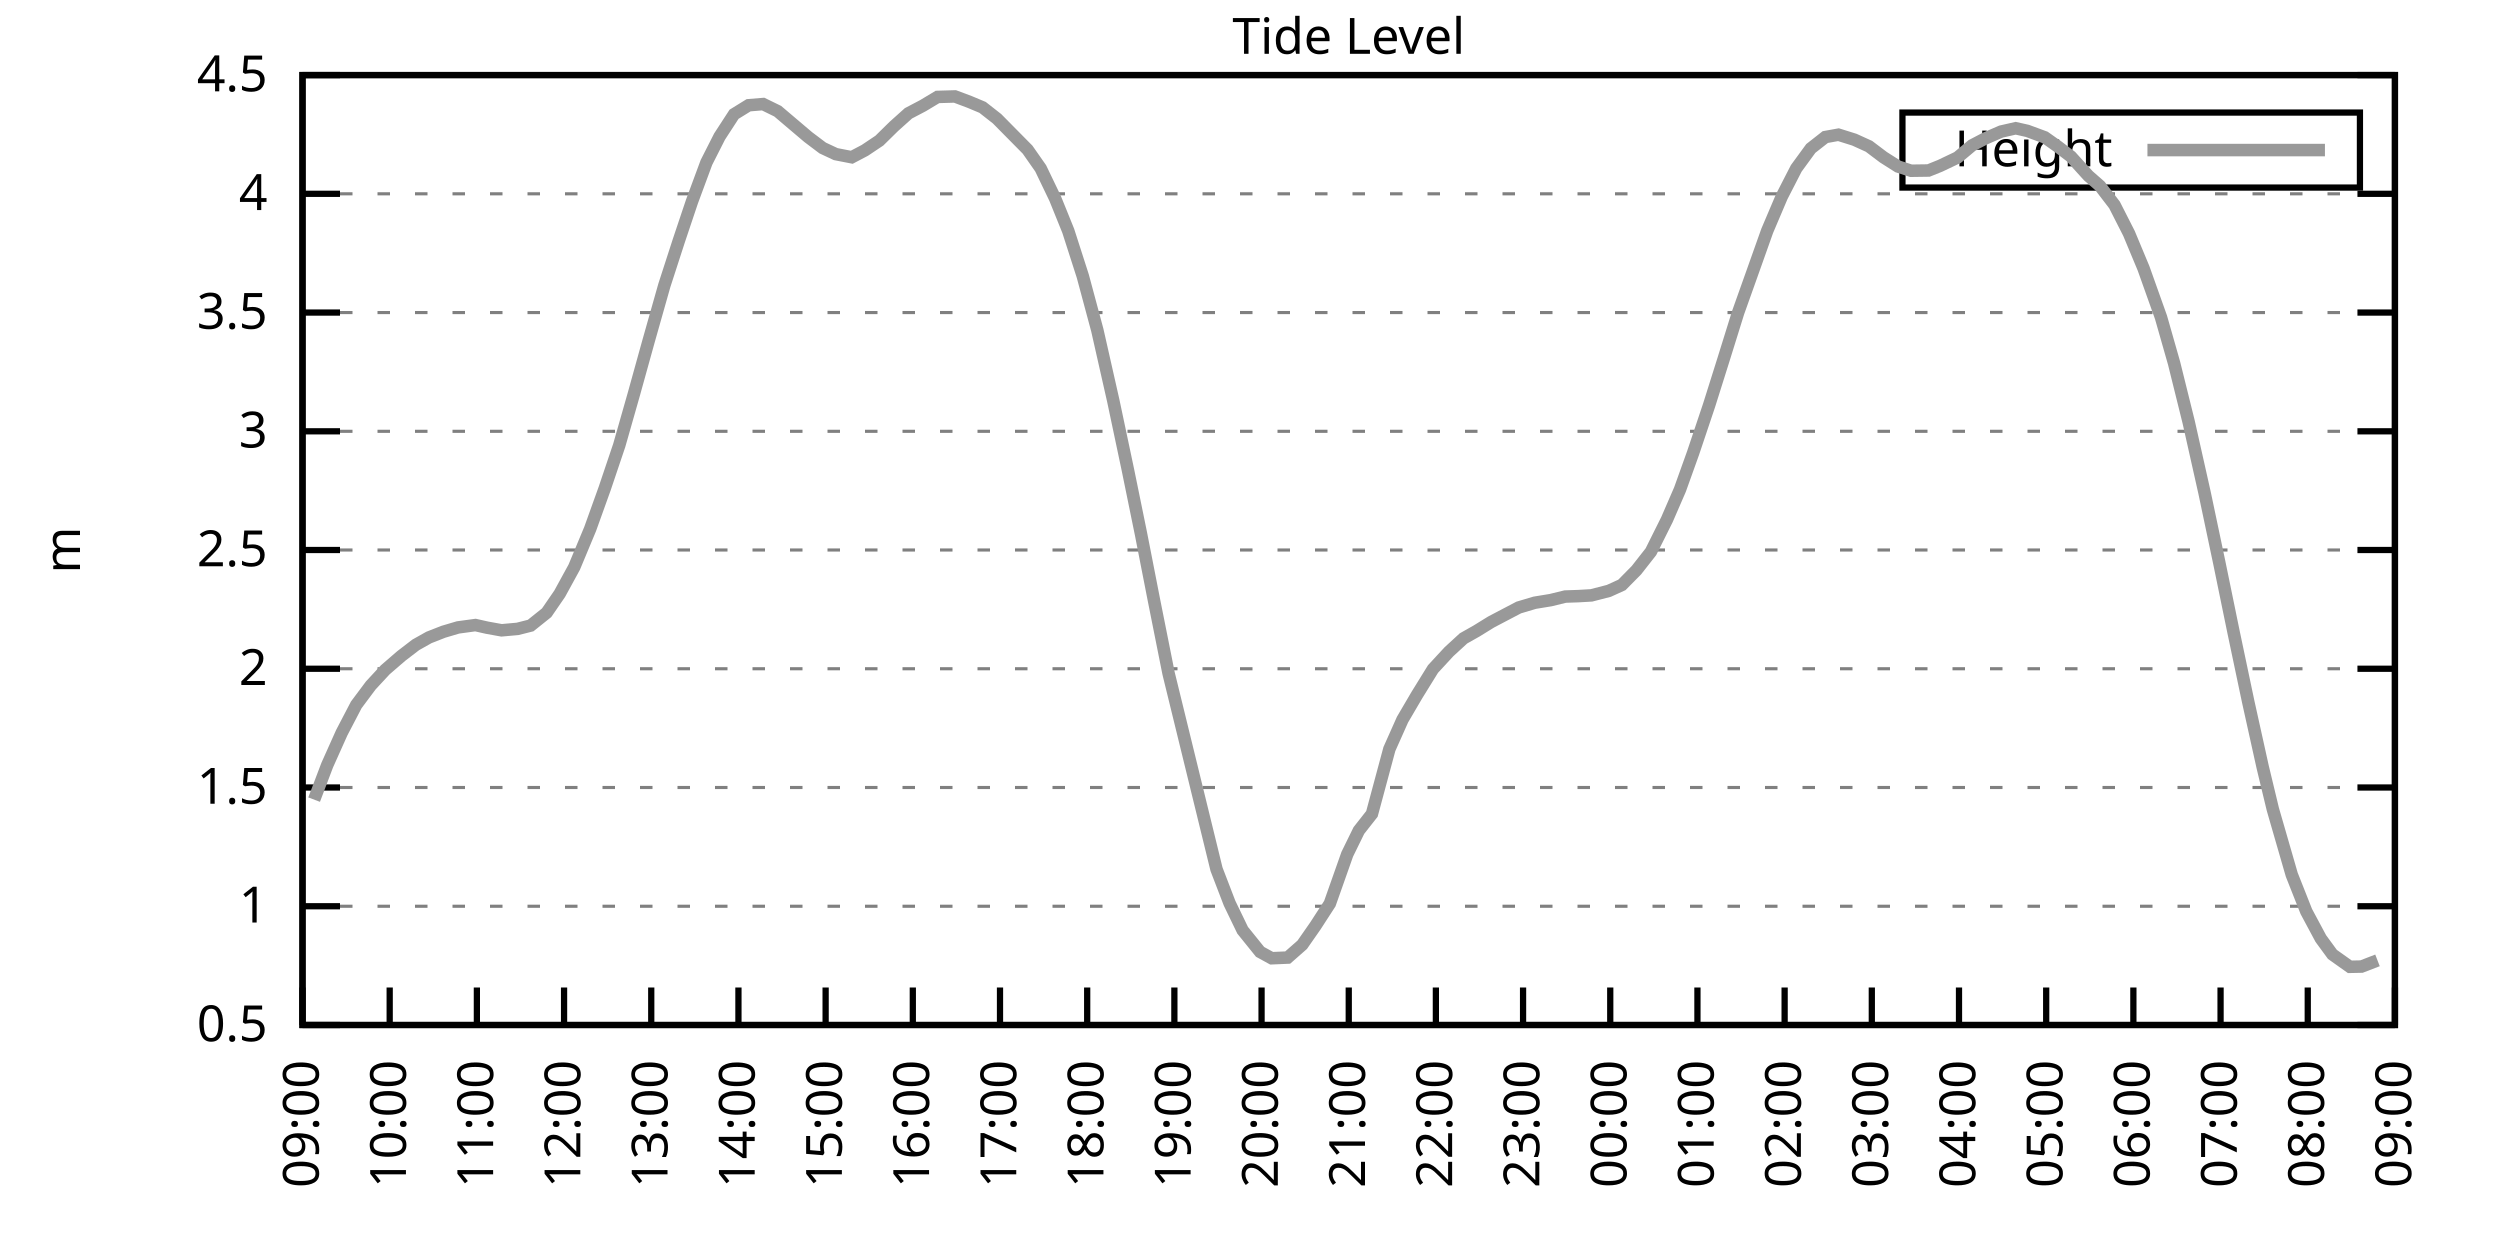
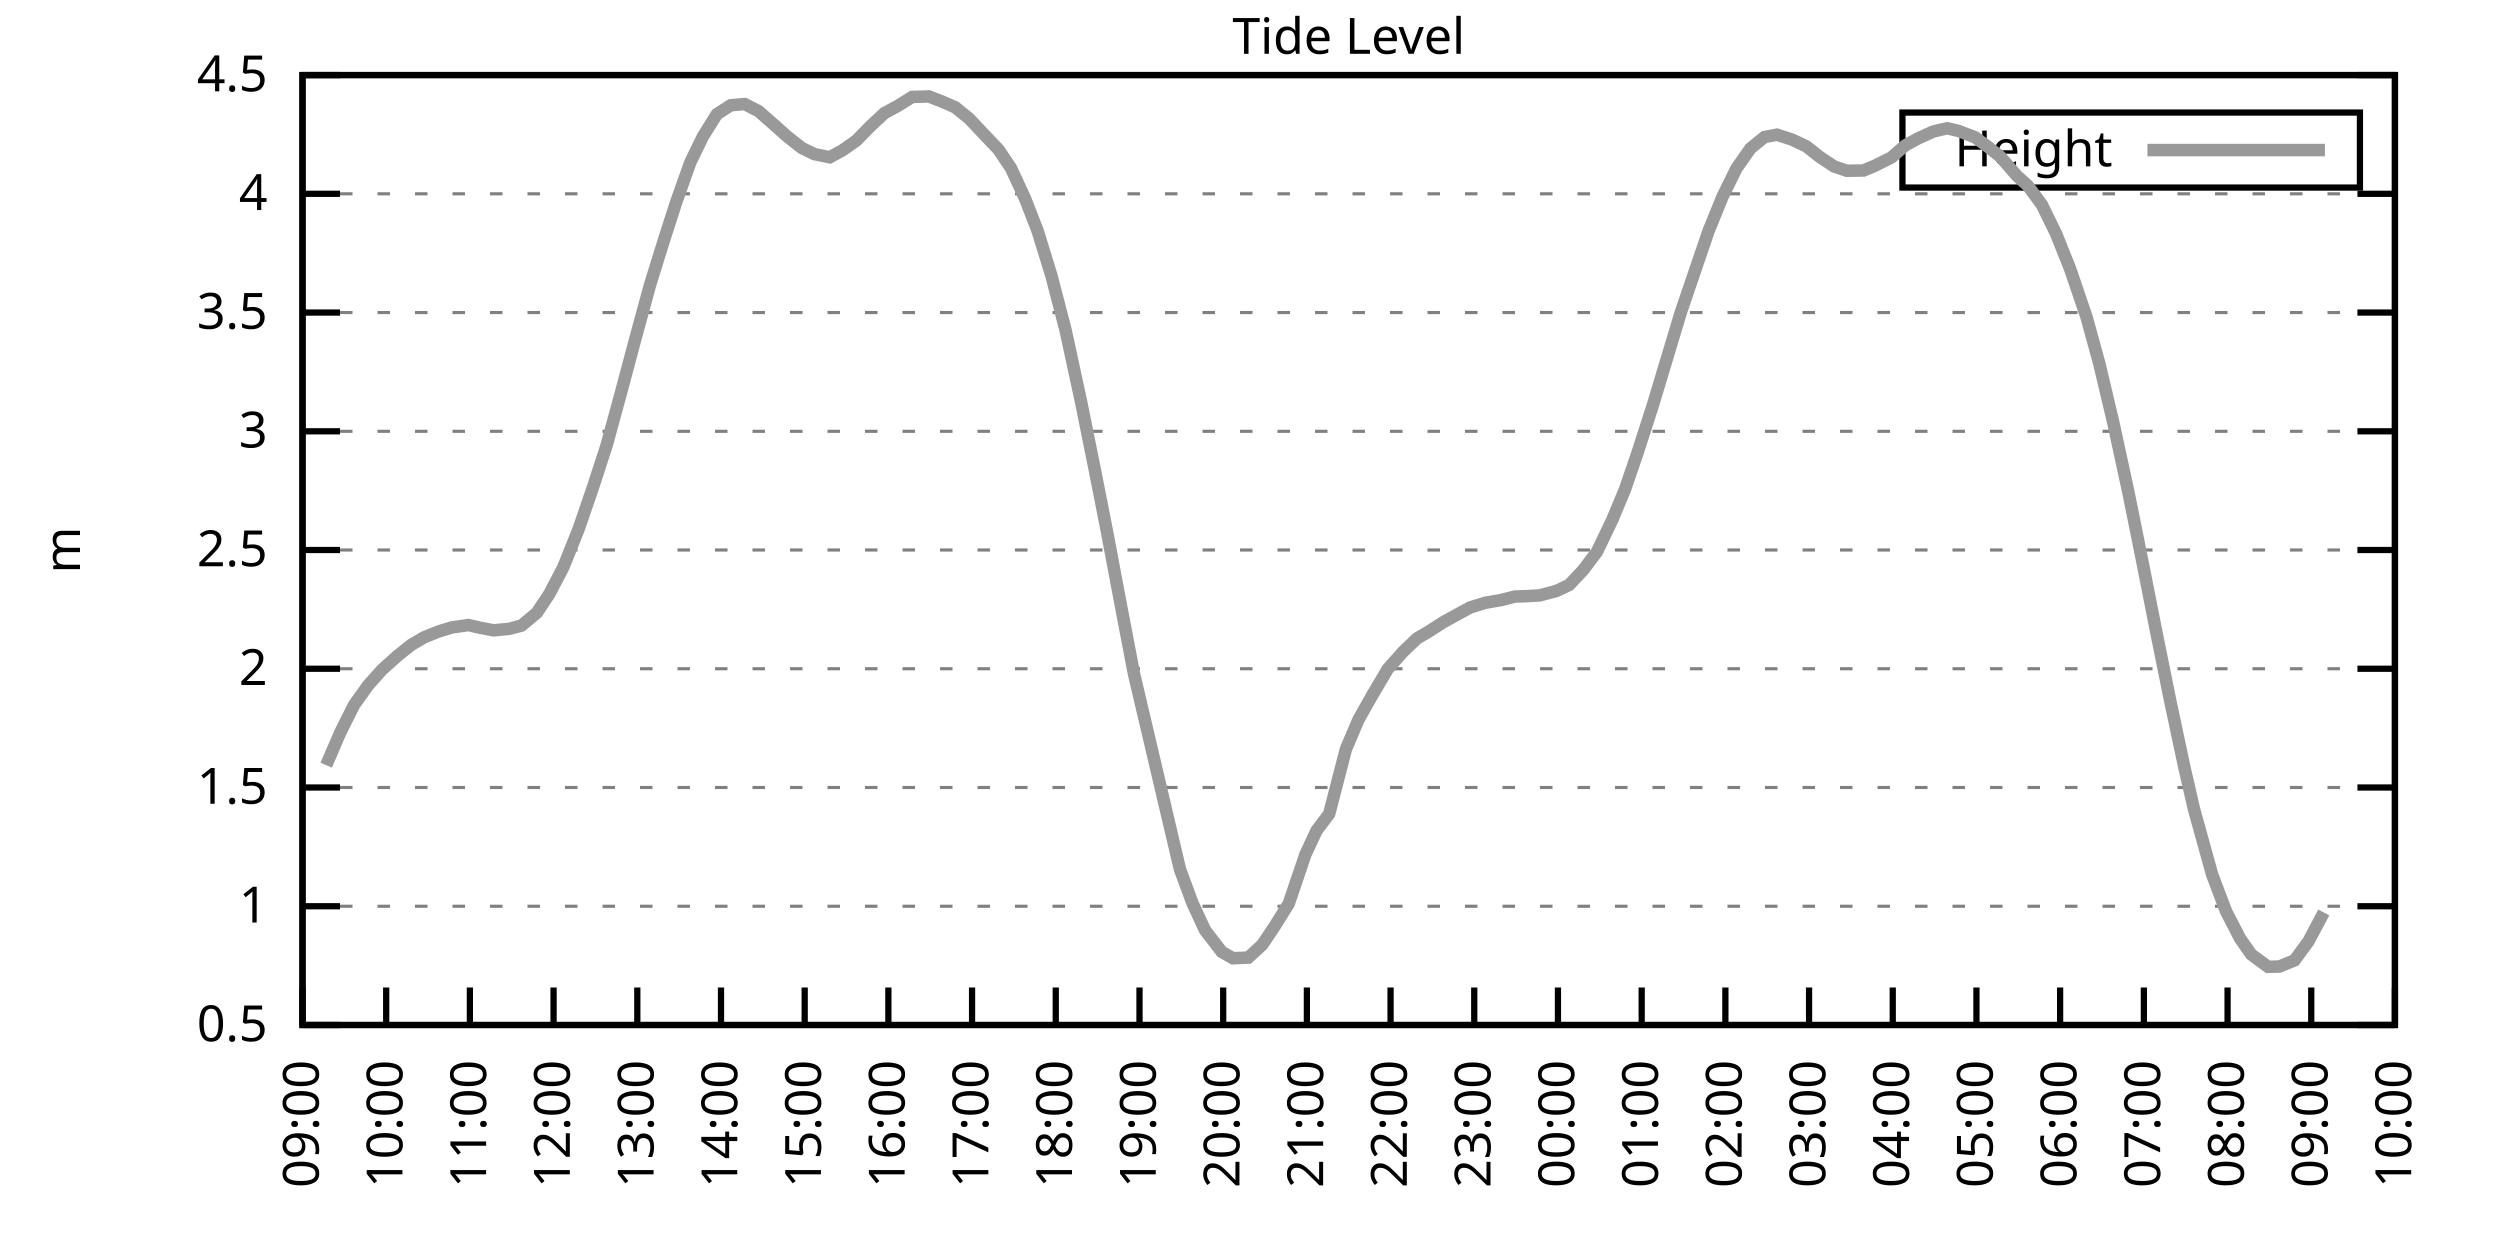
<svg xmlns="http://www.w3.org/2000/svg" xmlns:xlink="http://www.w3.org/1999/xlink" width="400" height="200" viewBox="0 0 400 200">
  <g id="gnuplot_canvas">
    <rect x="0" y="0" width="400" height="200" fill="none" />
    <defs>
      <circle id="gpDot" r="0.5" stroke-width="0.5" stroke="currentColor" />
      <path id="gpPt0" stroke-width="0.333" stroke="currentColor" d="M-1,0 h2 M0,-1 v2" />
      <path id="gpPt1" stroke-width="0.333" stroke="currentColor" d="M-1,-1 L1,1 M1,-1 L-1,1" />
      <path id="gpPt2" stroke-width="0.333" stroke="currentColor" d="M-1,0 L1,0 M0,-1 L0,1 M-1,-1 L1,1 M-1,1 L1,-1" />
      <rect id="gpPt3" stroke-width="0.333" stroke="currentColor" x="-1" y="-1" width="2" height="2" />
      <rect id="gpPt4" stroke-width="0.333" stroke="currentColor" fill="currentColor" x="-1" y="-1" width="2" height="2" />
      <circle id="gpPt5" stroke-width="0.333" stroke="currentColor" cx="0" cy="0" r="1" />
      <use xlink:href="#gpPt5" id="gpPt6" fill="currentColor" stroke="none" />
      <path id="gpPt7" stroke-width="0.333" stroke="currentColor" d="M0,-1.33 L-1.33,0.67 L1.33,0.67 z" />
      <use xlink:href="#gpPt7" id="gpPt8" fill="currentColor" stroke="none" />
      <use xlink:href="#gpPt7" id="gpPt9" stroke="currentColor" transform="rotate(180)" />
      <use xlink:href="#gpPt9" id="gpPt10" fill="currentColor" stroke="none" />
      <use xlink:href="#gpPt3" id="gpPt11" stroke="currentColor" transform="rotate(45)" />
      <use xlink:href="#gpPt11" id="gpPt12" fill="currentColor" stroke="none" />
      <path id="gpPt13" stroke-width="0.333" stroke="currentColor" d="M0,1.330 L1.265,0.411 L0.782,-1.067 L-0.782,-1.076 L-1.265,0.411 z" />
      <use xlink:href="#gpPt13" id="gpPt14" fill="currentColor" stroke="none" />
      <filter id="textbox" filterUnits="objectBoundingBox" x="0" y="0" height="1" width="1">
        <feFlood flood-color="white" flood-opacity="1" result="bgnd" />
        <feComposite in="SourceGraphic" in2="bgnd" operator="atop" />
      </filter>
      <filter id="greybox" filterUnits="objectBoundingBox" x="0" y="0" height="1" width="1">
        <feFlood flood-color="lightgrey" flood-opacity="1" result="grey" />
        <feComposite in="SourceGraphic" in2="grey" operator="atop" />
      </filter>
    </defs>
    <g fill="none" color="white" stroke="currentColor" stroke-width="1.00" stroke-linecap="butt" stroke-linejoin="miter">
</g>
    <g fill="none" color="black" stroke="currentColor" stroke-width="1.00" stroke-linecap="butt" stroke-linejoin="miter">
      <g stroke="none" shape-rendering="crispEdges">
        <polygon fill="rgb(255, 255, 255)" points="48.40,164.00 383.18,164.00 383.18,12.02 48.40,12.02 " />
      </g>
    </g>
    <g fill="none" color="black" stroke="currentColor" stroke-width="1.00" stroke-linecap="butt" stroke-linejoin="miter">
</g>
    <g fill="none" color="black" stroke="black" stroke-width="0.50" stroke-linecap="butt" stroke-linejoin="miter">
</g>
    <g fill="none" color="gray" stroke="currentColor" stroke-width="0.50" stroke-linecap="butt" stroke-linejoin="miter">
      <path stroke="gray" stroke-dasharray="2,4" class="gridline" d="M48.40,164.00 L383.19,164.00  " />
    </g>
    <g fill="none" color="gray" stroke="gray" stroke-width="1.00" stroke-linecap="butt" stroke-linejoin="miter">
</g>
    <g fill="none" color="black" stroke="currentColor" stroke-width="1.00" stroke-linecap="butt" stroke-linejoin="miter">
      <path stroke="black" d="M48.40,164.00 L54.40,164.00 M383.19,164.00 L377.19,164.00  " />
      <g transform="translate(42.80,166.60)" stroke="none" fill="black" font-family="Sans" font-size="8.00" text-anchor="end">
        <text>
          <tspan font-family="Sans"> 0.5</tspan>
        </text>
      </g>
    </g>
    <g fill="none" color="black" stroke="currentColor" stroke-width="1.00" stroke-linecap="butt" stroke-linejoin="miter">
</g>
    <g fill="none" color="black" stroke="black" stroke-width="0.50" stroke-linecap="butt" stroke-linejoin="miter">
</g>
    <g fill="none" color="gray" stroke="currentColor" stroke-width="0.50" stroke-linecap="butt" stroke-linejoin="miter">
      <path stroke="gray" stroke-dasharray="2,4" class="gridline" d="M48.40,145.00 L383.19,145.00  " />
    </g>
    <g fill="none" color="gray" stroke="gray" stroke-width="1.00" stroke-linecap="butt" stroke-linejoin="miter">
</g>
    <g fill="none" color="black" stroke="currentColor" stroke-width="1.00" stroke-linecap="butt" stroke-linejoin="miter">
      <path stroke="black" d="M48.40,145.00 L54.40,145.00 M383.19,145.00 L377.19,145.00  " />
      <g transform="translate(42.80,147.60)" stroke="none" fill="black" font-family="Sans" font-size="8.00" text-anchor="end">
        <text>
          <tspan font-family="Sans"> 1</tspan>
        </text>
      </g>
    </g>
    <g fill="none" color="black" stroke="currentColor" stroke-width="1.00" stroke-linecap="butt" stroke-linejoin="miter">
</g>
    <g fill="none" color="black" stroke="black" stroke-width="0.50" stroke-linecap="butt" stroke-linejoin="miter">
</g>
    <g fill="none" color="gray" stroke="currentColor" stroke-width="0.50" stroke-linecap="butt" stroke-linejoin="miter">
      <path stroke="gray" stroke-dasharray="2,4" class="gridline" d="M48.40,126.00 L383.19,126.00  " />
    </g>
    <g fill="none" color="gray" stroke="gray" stroke-width="1.00" stroke-linecap="butt" stroke-linejoin="miter">
</g>
    <g fill="none" color="black" stroke="currentColor" stroke-width="1.00" stroke-linecap="butt" stroke-linejoin="miter">
      <path stroke="black" d="M48.40,126.00 L54.40,126.00 M383.19,126.00 L377.19,126.00  " />
      <g transform="translate(42.80,128.60)" stroke="none" fill="black" font-family="Sans" font-size="8.00" text-anchor="end">
        <text>
          <tspan font-family="Sans"> 1.5</tspan>
        </text>
      </g>
    </g>
    <g fill="none" color="black" stroke="currentColor" stroke-width="1.00" stroke-linecap="butt" stroke-linejoin="miter">
</g>
    <g fill="none" color="black" stroke="black" stroke-width="0.50" stroke-linecap="butt" stroke-linejoin="miter">
</g>
    <g fill="none" color="gray" stroke="currentColor" stroke-width="0.50" stroke-linecap="butt" stroke-linejoin="miter">
      <path stroke="gray" stroke-dasharray="2,4" class="gridline" d="M48.40,107.00 L383.19,107.00  " />
    </g>
    <g fill="none" color="gray" stroke="gray" stroke-width="1.00" stroke-linecap="butt" stroke-linejoin="miter">
</g>
    <g fill="none" color="black" stroke="currentColor" stroke-width="1.00" stroke-linecap="butt" stroke-linejoin="miter">
      <path stroke="black" d="M48.40,107.00 L54.40,107.00 M383.19,107.00 L377.19,107.00  " />
      <g transform="translate(42.80,109.60)" stroke="none" fill="black" font-family="Sans" font-size="8.00" text-anchor="end">
        <text>
          <tspan font-family="Sans"> 2</tspan>
        </text>
      </g>
    </g>
    <g fill="none" color="black" stroke="currentColor" stroke-width="1.00" stroke-linecap="butt" stroke-linejoin="miter">
</g>
    <g fill="none" color="black" stroke="black" stroke-width="0.50" stroke-linecap="butt" stroke-linejoin="miter">
</g>
    <g fill="none" color="gray" stroke="currentColor" stroke-width="0.50" stroke-linecap="butt" stroke-linejoin="miter">
      <path stroke="gray" stroke-dasharray="2,4" class="gridline" d="M48.40,88.00 L383.19,88.00  " />
    </g>
    <g fill="none" color="gray" stroke="gray" stroke-width="1.00" stroke-linecap="butt" stroke-linejoin="miter">
</g>
    <g fill="none" color="black" stroke="currentColor" stroke-width="1.00" stroke-linecap="butt" stroke-linejoin="miter">
      <path stroke="black" d="M48.40,88.00 L54.40,88.00 M383.19,88.00 L377.19,88.00  " />
      <g transform="translate(42.80,90.60)" stroke="none" fill="black" font-family="Sans" font-size="8.00" text-anchor="end">
        <text>
          <tspan font-family="Sans"> 2.5</tspan>
        </text>
      </g>
    </g>
    <g fill="none" color="black" stroke="currentColor" stroke-width="1.00" stroke-linecap="butt" stroke-linejoin="miter">
</g>
    <g fill="none" color="black" stroke="black" stroke-width="0.50" stroke-linecap="butt" stroke-linejoin="miter">
</g>
    <g fill="none" color="gray" stroke="currentColor" stroke-width="0.50" stroke-linecap="butt" stroke-linejoin="miter">
      <path stroke="gray" stroke-dasharray="2,4" class="gridline" d="M48.40,69.01 L383.19,69.01  " />
    </g>
    <g fill="none" color="gray" stroke="gray" stroke-width="1.00" stroke-linecap="butt" stroke-linejoin="miter">
</g>
    <g fill="none" color="black" stroke="currentColor" stroke-width="1.00" stroke-linecap="butt" stroke-linejoin="miter">
      <path stroke="black" d="M48.40,69.01 L54.40,69.01 M383.19,69.01 L377.19,69.01  " />
      <g transform="translate(42.80,71.61)" stroke="none" fill="black" font-family="Sans" font-size="8.00" text-anchor="end">
        <text>
          <tspan font-family="Sans"> 3</tspan>
        </text>
      </g>
    </g>
    <g fill="none" color="black" stroke="currentColor" stroke-width="1.00" stroke-linecap="butt" stroke-linejoin="miter">
</g>
    <g fill="none" color="black" stroke="black" stroke-width="0.50" stroke-linecap="butt" stroke-linejoin="miter">
</g>
    <g fill="none" color="gray" stroke="currentColor" stroke-width="0.50" stroke-linecap="butt" stroke-linejoin="miter">
      <path stroke="gray" stroke-dasharray="2,4" class="gridline" d="M48.40,50.01 L383.19,50.01  " />
    </g>
    <g fill="none" color="gray" stroke="gray" stroke-width="1.00" stroke-linecap="butt" stroke-linejoin="miter">
</g>
    <g fill="none" color="black" stroke="currentColor" stroke-width="1.00" stroke-linecap="butt" stroke-linejoin="miter">
      <path stroke="black" d="M48.40,50.01 L54.40,50.01 M383.19,50.01 L377.19,50.01  " />
      <g transform="translate(42.80,52.61)" stroke="none" fill="black" font-family="Sans" font-size="8.00" text-anchor="end">
        <text>
          <tspan font-family="Sans"> 3.5</tspan>
        </text>
      </g>
    </g>
    <g fill="none" color="black" stroke="currentColor" stroke-width="1.00" stroke-linecap="butt" stroke-linejoin="miter">
</g>
    <g fill="none" color="black" stroke="black" stroke-width="0.50" stroke-linecap="butt" stroke-linejoin="miter">
</g>
    <g fill="none" color="gray" stroke="currentColor" stroke-width="0.50" stroke-linecap="butt" stroke-linejoin="miter">
      <path stroke="gray" stroke-dasharray="2,4" class="gridline" d="M48.40,31.01 L383.19,31.01  " />
    </g>
    <g fill="none" color="gray" stroke="gray" stroke-width="1.00" stroke-linecap="butt" stroke-linejoin="miter">
</g>
    <g fill="none" color="black" stroke="currentColor" stroke-width="1.00" stroke-linecap="butt" stroke-linejoin="miter">
      <path stroke="black" d="M48.40,31.01 L54.40,31.01 M383.19,31.01 L377.19,31.01  " />
      <g transform="translate(42.80,33.61)" stroke="none" fill="black" font-family="Sans" font-size="8.00" text-anchor="end">
        <text>
          <tspan font-family="Sans"> 4</tspan>
        </text>
      </g>
    </g>
    <g fill="none" color="black" stroke="currentColor" stroke-width="1.00" stroke-linecap="butt" stroke-linejoin="miter">
</g>
    <g fill="none" color="black" stroke="black" stroke-width="0.50" stroke-linecap="butt" stroke-linejoin="miter">
</g>
    <g fill="none" color="gray" stroke="currentColor" stroke-width="0.50" stroke-linecap="butt" stroke-linejoin="miter">
      <path stroke="gray" stroke-dasharray="2,4" class="gridline" d="M48.40,12.01 L383.19,12.01  " />
    </g>
    <g fill="none" color="gray" stroke="gray" stroke-width="1.00" stroke-linecap="butt" stroke-linejoin="miter">
</g>
    <g fill="none" color="black" stroke="currentColor" stroke-width="1.00" stroke-linecap="butt" stroke-linejoin="miter">
      <path stroke="black" d="M48.40,12.01 L54.40,12.01 M383.19,12.01 L377.19,12.01  " />
      <g transform="translate(42.80,14.61)" stroke="none" fill="black" font-family="Sans" font-size="8.00" text-anchor="end">
        <text>
          <tspan font-family="Sans"> 4.5</tspan>
        </text>
      </g>
    </g>
    <g fill="none" color="black" stroke="currentColor" stroke-width="1.00" stroke-linecap="butt" stroke-linejoin="miter">
      <path stroke="black" d="M48.40,164.00 L48.40,158.00  " />
      <g transform="translate(51.00,169.60) rotate(270.00)" stroke="none" fill="black" font-family="Sans" font-size="8.00" text-anchor="end">
        <text>
          <tspan font-family="Sans">09:00</tspan>
        </text>
      </g>
    </g>
    <g fill="none" color="black" stroke="currentColor" stroke-width="1.00" stroke-linecap="butt" stroke-linejoin="miter">
-       <path stroke="black" d="M62.35,164.00 L62.35,158.00  " />
-       <g transform="translate(64.95,169.60) rotate(270.00)" stroke="none" fill="black" font-family="Sans" font-size="8.00" text-anchor="end">
+       <path stroke="black" d="M61.79,164.00 L61.79,158.00  " />
+       <g transform="translate(64.39,169.60) rotate(270.00)" stroke="none" fill="black" font-family="Sans" font-size="8.00" text-anchor="end">
        <text>
          <tspan font-family="Sans">10:00</tspan>
        </text>
      </g>
    </g>
    <g fill="none" color="black" stroke="currentColor" stroke-width="1.00" stroke-linecap="butt" stroke-linejoin="miter">
-       <path stroke="black" d="M76.30,164.00 L76.30,158.00  " />
-       <g transform="translate(78.90,169.60) rotate(270.00)" stroke="none" fill="black" font-family="Sans" font-size="8.00" text-anchor="end">
+       <path stroke="black" d="M75.18,164.00 L75.18,158.00  " />
+       <g transform="translate(77.78,169.60) rotate(270.00)" stroke="none" fill="black" font-family="Sans" font-size="8.00" text-anchor="end">
        <text>
          <tspan font-family="Sans">11:00</tspan>
        </text>
      </g>
    </g>
    <g fill="none" color="black" stroke="currentColor" stroke-width="1.00" stroke-linecap="butt" stroke-linejoin="miter">
-       <path stroke="black" d="M90.25,164.00 L90.25,158.00  " />
-       <g transform="translate(92.85,169.60) rotate(270.00)" stroke="none" fill="black" font-family="Sans" font-size="8.00" text-anchor="end">
+       <path stroke="black" d="M88.57,164.00 L88.57,158.00  " />
+       <g transform="translate(91.17,169.60) rotate(270.00)" stroke="none" fill="black" font-family="Sans" font-size="8.00" text-anchor="end">
        <text>
          <tspan font-family="Sans">12:00</tspan>
        </text>
      </g>
    </g>
    <g fill="none" color="black" stroke="currentColor" stroke-width="1.00" stroke-linecap="butt" stroke-linejoin="miter">
-       <path stroke="black" d="M104.20,164.00 L104.20,158.00  " />
-       <g transform="translate(106.80,169.60) rotate(270.00)" stroke="none" fill="black" font-family="Sans" font-size="8.00" text-anchor="end">
+       <path stroke="black" d="M101.97,164.00 L101.97,158.00  " />
+       <g transform="translate(104.57,169.60) rotate(270.00)" stroke="none" fill="black" font-family="Sans" font-size="8.00" text-anchor="end">
        <text>
          <tspan font-family="Sans">13:00</tspan>
        </text>
      </g>
    </g>
    <g fill="none" color="black" stroke="currentColor" stroke-width="1.00" stroke-linecap="butt" stroke-linejoin="miter">
-       <path stroke="black" d="M118.15,164.00 L118.15,158.00  " />
-       <g transform="translate(120.75,169.60) rotate(270.00)" stroke="none" fill="black" font-family="Sans" font-size="8.00" text-anchor="end">
+       <path stroke="black" d="M115.36,164.00 L115.36,158.00  " />
+       <g transform="translate(117.96,169.60) rotate(270.00)" stroke="none" fill="black" font-family="Sans" font-size="8.00" text-anchor="end">
        <text>
          <tspan font-family="Sans">14:00</tspan>
        </text>
      </g>
    </g>
    <g fill="none" color="black" stroke="currentColor" stroke-width="1.00" stroke-linecap="butt" stroke-linejoin="miter">
-       <path stroke="black" d="M132.10,164.00 L132.10,158.00  " />
-       <g transform="translate(134.70,169.60) rotate(270.00)" stroke="none" fill="black" font-family="Sans" font-size="8.00" text-anchor="end">
+       <path stroke="black" d="M128.75,164.00 L128.75,158.00  " />
+       <g transform="translate(131.35,169.60) rotate(270.00)" stroke="none" fill="black" font-family="Sans" font-size="8.00" text-anchor="end">
        <text>
          <tspan font-family="Sans">15:00</tspan>
        </text>
      </g>
    </g>
    <g fill="none" color="black" stroke="currentColor" stroke-width="1.00" stroke-linecap="butt" stroke-linejoin="miter">
-       <path stroke="black" d="M146.05,164.00 L146.05,158.00  " />
-       <g transform="translate(148.65,169.60) rotate(270.00)" stroke="none" fill="black" font-family="Sans" font-size="8.00" text-anchor="end">
+       <path stroke="black" d="M142.14,164.00 L142.14,158.00  " />
+       <g transform="translate(144.74,169.60) rotate(270.00)" stroke="none" fill="black" font-family="Sans" font-size="8.00" text-anchor="end">
        <text>
          <tspan font-family="Sans">16:00</tspan>
        </text>
      </g>
    </g>
    <g fill="none" color="black" stroke="currentColor" stroke-width="1.00" stroke-linecap="butt" stroke-linejoin="miter">
-       <path stroke="black" d="M160.00,164.00 L160.00,158.00  " />
-       <g transform="translate(162.60,169.60) rotate(270.00)" stroke="none" fill="black" font-family="Sans" font-size="8.00" text-anchor="end">
+       <path stroke="black" d="M155.53,164.00 L155.53,158.00  " />
+       <g transform="translate(158.13,169.60) rotate(270.00)" stroke="none" fill="black" font-family="Sans" font-size="8.00" text-anchor="end">
        <text>
          <tspan font-family="Sans">17:00</tspan>
        </text>
      </g>
    </g>
    <g fill="none" color="black" stroke="currentColor" stroke-width="1.00" stroke-linecap="butt" stroke-linejoin="miter">
-       <path stroke="black" d="M173.95,164.00 L173.95,158.00  " />
-       <g transform="translate(176.55,169.60) rotate(270.00)" stroke="none" fill="black" font-family="Sans" font-size="8.00" text-anchor="end">
+       <path stroke="black" d="M168.92,164.00 L168.92,158.00  " />
+       <g transform="translate(171.52,169.60) rotate(270.00)" stroke="none" fill="black" font-family="Sans" font-size="8.00" text-anchor="end">
        <text>
          <tspan font-family="Sans">18:00</tspan>
        </text>
      </g>
    </g>
    <g fill="none" color="black" stroke="currentColor" stroke-width="1.00" stroke-linecap="butt" stroke-linejoin="miter">
-       <path stroke="black" d="M187.90,164.00 L187.90,158.00  " />
-       <g transform="translate(190.50,169.60) rotate(270.00)" stroke="none" fill="black" font-family="Sans" font-size="8.00" text-anchor="end">
+       <path stroke="black" d="M182.32,164.00 L182.32,158.00  " />
+       <g transform="translate(184.92,169.60) rotate(270.00)" stroke="none" fill="black" font-family="Sans" font-size="8.00" text-anchor="end">
        <text>
          <tspan font-family="Sans">19:00</tspan>
        </text>
      </g>
    </g>
    <g fill="none" color="black" stroke="currentColor" stroke-width="1.00" stroke-linecap="butt" stroke-linejoin="miter">
-       <path stroke="black" d="M201.85,164.00 L201.85,158.00  " />
-       <g transform="translate(204.45,169.60) rotate(270.00)" stroke="none" fill="black" font-family="Sans" font-size="8.00" text-anchor="end">
+       <path stroke="black" d="M195.71,164.00 L195.71,158.00  " />
+       <g transform="translate(198.31,169.60) rotate(270.00)" stroke="none" fill="black" font-family="Sans" font-size="8.00" text-anchor="end">
        <text>
          <tspan font-family="Sans">20:00</tspan>
        </text>
      </g>
    </g>
    <g fill="none" color="black" stroke="currentColor" stroke-width="1.00" stroke-linecap="butt" stroke-linejoin="miter">
-       <path stroke="black" d="M215.80,164.00 L215.80,158.00  " />
-       <g transform="translate(218.40,169.60) rotate(270.00)" stroke="none" fill="black" font-family="Sans" font-size="8.00" text-anchor="end">
+       <path stroke="black" d="M209.10,164.00 L209.10,158.00  " />
+       <g transform="translate(211.70,169.60) rotate(270.00)" stroke="none" fill="black" font-family="Sans" font-size="8.00" text-anchor="end">
        <text>
          <tspan font-family="Sans">21:00</tspan>
        </text>
      </g>
    </g>
    <g fill="none" color="black" stroke="currentColor" stroke-width="1.00" stroke-linecap="butt" stroke-linejoin="miter">
-       <path stroke="black" d="M229.74,164.00 L229.74,158.00  " />
-       <g transform="translate(232.34,169.60) rotate(270.00)" stroke="none" fill="black" font-family="Sans" font-size="8.00" text-anchor="end">
+       <path stroke="black" d="M222.49,164.00 L222.49,158.00  " />
+       <g transform="translate(225.09,169.60) rotate(270.00)" stroke="none" fill="black" font-family="Sans" font-size="8.00" text-anchor="end">
        <text>
          <tspan font-family="Sans">22:00</tspan>
        </text>
      </g>
    </g>
    <g fill="none" color="black" stroke="currentColor" stroke-width="1.00" stroke-linecap="butt" stroke-linejoin="miter">
-       <path stroke="black" d="M243.69,164.00 L243.69,158.00  " />
-       <g transform="translate(246.29,169.60) rotate(270.00)" stroke="none" fill="black" font-family="Sans" font-size="8.00" text-anchor="end">
+       <path stroke="black" d="M235.88,164.00 L235.88,158.00  " />
+       <g transform="translate(238.48,169.60) rotate(270.00)" stroke="none" fill="black" font-family="Sans" font-size="8.00" text-anchor="end">
        <text>
          <tspan font-family="Sans">23:00</tspan>
        </text>
      </g>
    </g>
    <g fill="none" color="black" stroke="currentColor" stroke-width="1.00" stroke-linecap="butt" stroke-linejoin="miter">
-       <path stroke="black" d="M257.64,164.00 L257.64,158.00  " />
-       <g transform="translate(260.24,169.60) rotate(270.00)" stroke="none" fill="black" font-family="Sans" font-size="8.00" text-anchor="end">
+       <path stroke="black" d="M249.27,164.00 L249.27,158.00  " />
+       <g transform="translate(251.87,169.60) rotate(270.00)" stroke="none" fill="black" font-family="Sans" font-size="8.00" text-anchor="end">
        <text>
          <tspan font-family="Sans">00:00</tspan>
        </text>
      </g>
    </g>
    <g fill="none" color="black" stroke="currentColor" stroke-width="1.00" stroke-linecap="butt" stroke-linejoin="miter">
-       <path stroke="black" d="M271.59,164.00 L271.59,158.00  " />
-       <g transform="translate(274.19,169.60) rotate(270.00)" stroke="none" fill="black" font-family="Sans" font-size="8.00" text-anchor="end">
+       <path stroke="black" d="M262.67,164.00 L262.67,158.00  " />
+       <g transform="translate(265.27,169.60) rotate(270.00)" stroke="none" fill="black" font-family="Sans" font-size="8.00" text-anchor="end">
        <text>
          <tspan font-family="Sans">01:00</tspan>
        </text>
      </g>
    </g>
    <g fill="none" color="black" stroke="currentColor" stroke-width="1.00" stroke-linecap="butt" stroke-linejoin="miter">
-       <path stroke="black" d="M285.54,164.00 L285.54,158.00  " />
-       <g transform="translate(288.14,169.60) rotate(270.00)" stroke="none" fill="black" font-family="Sans" font-size="8.00" text-anchor="end">
+       <path stroke="black" d="M276.06,164.00 L276.06,158.00  " />
+       <g transform="translate(278.66,169.60) rotate(270.00)" stroke="none" fill="black" font-family="Sans" font-size="8.00" text-anchor="end">
        <text>
          <tspan font-family="Sans">02:00</tspan>
        </text>
      </g>
    </g>
    <g fill="none" color="black" stroke="currentColor" stroke-width="1.00" stroke-linecap="butt" stroke-linejoin="miter">
-       <path stroke="black" d="M299.49,164.00 L299.49,158.00  " />
-       <g transform="translate(302.09,169.60) rotate(270.00)" stroke="none" fill="black" font-family="Sans" font-size="8.00" text-anchor="end">
+       <path stroke="black" d="M289.45,164.00 L289.45,158.00  " />
+       <g transform="translate(292.05,169.60) rotate(270.00)" stroke="none" fill="black" font-family="Sans" font-size="8.00" text-anchor="end">
        <text>
          <tspan font-family="Sans">03:00</tspan>
        </text>
      </g>
    </g>
    <g fill="none" color="black" stroke="currentColor" stroke-width="1.00" stroke-linecap="butt" stroke-linejoin="miter">
-       <path stroke="black" d="M313.44,164.00 L313.44,158.00  " />
-       <g transform="translate(316.04,169.60) rotate(270.00)" stroke="none" fill="black" font-family="Sans" font-size="8.00" text-anchor="end">
+       <path stroke="black" d="M302.84,164.00 L302.84,158.00  " />
+       <g transform="translate(305.44,169.60) rotate(270.00)" stroke="none" fill="black" font-family="Sans" font-size="8.00" text-anchor="end">
        <text>
          <tspan font-family="Sans">04:00</tspan>
        </text>
      </g>
    </g>
    <g fill="none" color="black" stroke="currentColor" stroke-width="1.00" stroke-linecap="butt" stroke-linejoin="miter">
-       <path stroke="black" d="M327.39,164.00 L327.39,158.00  " />
-       <g transform="translate(329.99,169.60) rotate(270.00)" stroke="none" fill="black" font-family="Sans" font-size="8.00" text-anchor="end">
+       <path stroke="black" d="M316.23,164.00 L316.23,158.00  " />
+       <g transform="translate(318.83,169.60) rotate(270.00)" stroke="none" fill="black" font-family="Sans" font-size="8.00" text-anchor="end">
        <text>
          <tspan font-family="Sans">05:00</tspan>
        </text>
      </g>
    </g>
    <g fill="none" color="black" stroke="currentColor" stroke-width="1.00" stroke-linecap="butt" stroke-linejoin="miter">
-       <path stroke="black" d="M341.34,164.00 L341.34,158.00  " />
-       <g transform="translate(343.94,169.60) rotate(270.00)" stroke="none" fill="black" font-family="Sans" font-size="8.00" text-anchor="end">
+       <path stroke="black" d="M329.62,164.00 L329.62,158.00  " />
+       <g transform="translate(332.22,169.60) rotate(270.00)" stroke="none" fill="black" font-family="Sans" font-size="8.00" text-anchor="end">
        <text>
          <tspan font-family="Sans">06:00</tspan>
        </text>
      </g>
    </g>
    <g fill="none" color="black" stroke="currentColor" stroke-width="1.00" stroke-linecap="butt" stroke-linejoin="miter">
-       <path stroke="black" d="M355.29,164.00 L355.29,158.00  " />
-       <g transform="translate(357.89,169.60) rotate(270.00)" stroke="none" fill="black" font-family="Sans" font-size="8.00" text-anchor="end">
+       <path stroke="black" d="M343.02,164.00 L343.02,158.00  " />
+       <g transform="translate(345.62,169.60) rotate(270.00)" stroke="none" fill="black" font-family="Sans" font-size="8.00" text-anchor="end">
        <text>
          <tspan font-family="Sans">07:00</tspan>
        </text>
      </g>
    </g>
    <g fill="none" color="black" stroke="currentColor" stroke-width="1.00" stroke-linecap="butt" stroke-linejoin="miter">
-       <path stroke="black" d="M369.24,164.00 L369.24,158.00  " />
-       <g transform="translate(371.84,169.60) rotate(270.00)" stroke="none" fill="black" font-family="Sans" font-size="8.00" text-anchor="end">
+       <path stroke="black" d="M356.41,164.00 L356.41,158.00  " />
+       <g transform="translate(359.01,169.60) rotate(270.00)" stroke="none" fill="black" font-family="Sans" font-size="8.00" text-anchor="end">
        <text>
          <tspan font-family="Sans">08:00</tspan>
+         </text>
+       </g>
+     </g>
+     <g fill="none" color="black" stroke="currentColor" stroke-width="1.00" stroke-linecap="butt" stroke-linejoin="miter">
+       <path stroke="black" d="M369.80,164.00 L369.80,158.00  " />
+       <g transform="translate(372.40,169.60) rotate(270.00)" stroke="none" fill="black" font-family="Sans" font-size="8.00" text-anchor="end">
+         <text>
+           <tspan font-family="Sans">09:00</tspan>
        </text>
      </g>
    </g>
    <g fill="none" color="black" stroke="currentColor" stroke-width="1.00" stroke-linecap="butt" stroke-linejoin="miter">
      <path stroke="black" d="M383.19,164.00 L383.19,158.00  " />
      <g transform="translate(385.79,169.60) rotate(270.00)" stroke="none" fill="black" font-family="Sans" font-size="8.00" text-anchor="end">
        <text>
-           <tspan font-family="Sans">09:00</tspan>
+           <tspan font-family="Sans">10:00</tspan>
        </text>
      </g>
    </g>
    <g fill="none" color="black" stroke="currentColor" stroke-width="1.00" stroke-linecap="butt" stroke-linejoin="miter">
</g>
    <g fill="none" color="black" stroke="currentColor" stroke-width="1.00" stroke-linecap="butt" stroke-linejoin="miter">
      <path stroke="black" d="M48.40,12.01 L48.40,164.00 L383.19,164.00 L383.19,12.01 L48.40,12.01 Z  " />
    </g>
    <g fill="none" color="black" stroke="currentColor" stroke-width="1.00" stroke-linecap="butt" stroke-linejoin="miter">
</g>
    <g fill="none" color="black" stroke="currentColor" stroke-width="1.00" stroke-linecap="butt" stroke-linejoin="miter">
      <path stroke="black" d="M304.39,30.01 L304.39,18.01 L377.59,18.01 L377.59,30.01 L304.39,30.01 Z  " />
    </g>
    <g id="Tide_level_plot_1">
      <g fill="none" color="white" stroke="black" stroke-width="2.00" stroke-linecap="butt" stroke-linejoin="miter">
</g>
      <g fill="none" color="black" stroke="currentColor" stroke-width="2.00" stroke-linecap="butt" stroke-linejoin="miter">
        <g transform="translate(337.99,26.61)" stroke="none" fill="black" font-family="Sans" font-size="8.00" text-anchor="end">
          <text>
            <tspan font-family="Sans">Height</tspan>
          </text>
        </g>
      </g>
      <g fill="none" color="black" stroke="currentColor" stroke-width="2.00" stroke-linecap="butt" stroke-linejoin="miter">
-         <path stroke="rgb(153, 153, 153)" d="M343.59,24.01 L371.99,24.01 M50.26,127.94 L52.35,122.43 L54.68,117.23 L57.00,112.78 L59.33,109.66 L61.65,107.16   L64.21,104.95 L66.53,103.17 L68.63,101.99 L70.95,101.08 L73.28,100.39 L76.07,100.01 L77.93,100.43 L80.25,100.85   L82.81,100.62 L84.90,100.09 L87.46,98.04 L89.55,95.00 L91.88,90.74 L94.43,84.62 L96.76,78.13 L99.08,71.25   L101.41,63.08 L103.73,54.72 L106.29,45.68 L108.62,38.49 L110.71,32.26 L113.03,25.99 L115.13,21.85 L117.45,18.28   L119.78,16.84 L122.10,16.65 L124.43,17.79 L126.75,19.76 L129.31,21.93 L131.63,23.68 L133.72,24.66 L136.28,25.16   L138.37,24.06 L140.70,22.50 L143.02,20.22 L145.35,18.13 L147.67,16.91 L150.00,15.51 L152.79,15.43 L155.11,16.30   L157.21,17.18 L159.53,19.00 L161.86,21.36 L164.41,23.94 L166.51,26.94 L168.83,31.77 L170.92,36.94 L173.25,44.19   L175.57,52.82 L178.13,64.14 L180.46,75.16 L182.55,85.38 L184.64,96.06 L186.97,107.73 L194.64,139.07 L196.73,144.51   L198.82,148.84 L201.61,152.30 L203.47,153.32 L206.03,153.21 L208.36,151.16 L210.45,148.16 L212.77,144.58 L215.56,136.68   L217.42,132.88 L219.51,130.22 L222.30,119.85 L224.40,115.14 L226.72,111.18 L229.28,107.04 L231.84,104.27 L234.16,102.14   L236.25,100.96 L238.58,99.52 L240.90,98.30 L243.00,97.20 L245.55,96.44 L248.11,96.02 L250.44,95.45 L252.53,95.38   L254.62,95.26 L257.41,94.54 L259.50,93.59 L261.83,91.23 L264.15,88.27 L266.71,83.14 L268.80,78.32 L270.90,72.46   L273.45,64.86 L275.78,57.46 L278.10,50.01 L280.43,43.47 L282.75,36.94 L285.08,31.46 L287.40,26.94 L289.73,23.75   L292.05,21.93 L294.15,21.55 L296.70,22.35 L299.03,23.41 L301.35,25.16 L303.68,26.64 L305.77,27.32 L308.56,27.28   L310.42,26.53 L313.21,25.20 L315.53,23.26 L317.63,22.16 L320.18,21.05 L322.51,20.52 L324.37,20.94 L327.16,21.97   L329.25,23.45 L331.34,25.04 L334.13,28.12 L335.99,29.75 L338.32,32.79 L340.64,37.35 L342.97,42.94 L345.76,50.77   L347.85,58.10 L350.18,67.49 L352.73,78.85 L355.06,89.90 L357.38,101.19 L359.71,112.25 L362.03,122.73 L363.66,129.50   L366.68,139.95 L369.01,145.84 L371.33,150.17 L373.19,152.71 L375.98,154.69 L377.84,154.65 L380.40,153.66  " />
+         <path stroke="rgb(153, 153, 153)" d="M343.59,24.01 L371.99,24.01 M52.19,122.43 L54.43,117.23 L56.66,112.78 L58.89,109.66 L61.12,107.16 L63.58,104.95   L65.81,103.17 L67.82,101.99 L70.05,101.08 L72.28,100.39 L74.96,100.01 L76.75,100.43 L78.98,100.85 L81.43,100.62   L83.44,100.09 L85.90,98.04 L87.91,95.00 L90.14,90.74 L92.59,84.62 L94.82,78.13 L97.06,71.25 L99.29,63.08   L101.52,54.72 L103.98,45.68 L106.21,38.49 L108.22,32.26 L110.45,25.99 L112.46,21.85 L114.69,18.28 L116.92,16.84   L119.15,16.65 L121.38,17.79 L123.62,19.76 L126.07,21.93 L128.30,23.68 L130.31,24.66 L132.77,25.16 L134.78,24.06   L137.01,22.50 L139.24,20.22 L141.47,18.13 L143.70,16.91 L145.94,15.51 L148.61,15.43 L150.85,16.30 L152.85,17.18   L155.09,19.00 L157.32,21.36 L159.77,23.94 L161.78,26.94 L164.01,31.77 L166.02,36.94 L168.25,44.19 L170.49,52.82   L172.94,64.14 L175.17,75.16 L177.18,85.38 L179.19,96.06 L181.42,107.73 L188.79,139.07 L190.80,144.51 L192.81,148.84   L195.48,152.30 L197.27,153.32 L199.73,153.21 L201.96,151.16 L203.97,148.16 L206.20,144.58 L208.88,136.68 L210.66,132.88   L212.67,130.22 L215.35,119.85 L217.36,115.14 L219.59,111.18 L222.04,107.04 L224.50,104.27 L226.73,102.14 L228.74,100.96   L230.97,99.52 L233.20,98.30 L235.21,97.20 L237.67,96.44 L240.12,96.02 L242.36,95.45 L244.36,95.38 L246.37,95.26   L249.05,94.54 L251.06,93.59 L253.29,91.23 L255.52,88.27 L257.98,83.14 L259.99,78.32 L262.00,72.46 L264.45,64.86   L266.68,57.46 L268.92,50.01 L271.15,43.47 L273.38,36.94 L275.61,31.46 L277.84,26.94 L280.07,23.75 L282.31,21.93   L284.32,21.55 L286.77,22.35 L289.00,23.41 L291.23,25.16 L293.47,26.64 L295.48,27.32 L298.15,27.28 L299.94,26.53   L302.62,25.20 L304.85,23.26 L306.86,22.16 L309.31,21.05 L311.54,20.52 L313.33,20.94 L316.01,21.97 L318.02,23.45   L320.03,25.04 L322.70,28.12 L324.49,29.75 L326.72,32.79 L328.95,37.35 L331.19,42.94 L333.86,50.77 L335.87,58.10   L338.10,67.49 L340.56,78.85 L342.79,89.90 L345.02,101.19 L347.26,112.25 L349.49,122.73 L351.05,129.50 L353.95,139.95   L356.18,145.84 L358.42,150.17 L360.20,152.71 L362.88,154.69 L364.66,154.65 L367.12,153.66 L369.35,150.62 L371.81,145.99    " />
      </g>
    </g>
    <g fill="none" color="black" stroke="currentColor" stroke-width="2.00" stroke-linecap="butt" stroke-linejoin="miter">
</g>
    <g fill="none" color="black" stroke="black" stroke-width="1.00" stroke-linecap="butt" stroke-linejoin="miter">
</g>
    <g fill="none" color="black" stroke="currentColor" stroke-width="1.00" stroke-linecap="butt" stroke-linejoin="miter">
      <path stroke="black" d="M48.40,12.01 L48.40,164.00 L383.19,164.00 L383.19,12.01 L48.40,12.01 Z  " />
      <g transform="translate(12.80,88.01) rotate(270.00)" stroke="none" fill="black" font-family="Sans" font-size="8.00" text-anchor="middle">
        <text>
          <tspan font-family="Sans">m</tspan>
        </text>
      </g>
    </g>
    <g fill="none" color="black" stroke="currentColor" stroke-width="1.00" stroke-linecap="butt" stroke-linejoin="miter">
</g>
    <g fill="none" color="black" stroke="currentColor" stroke-width="1.00" stroke-linecap="butt" stroke-linejoin="miter">
      <g transform="translate(215.79,8.61)" stroke="none" fill="black" font-family="Sans" font-size="8.00" text-anchor="middle">
        <text>
          <tspan font-family="Sans">Tide Level</tspan>
        </text>
      </g>
    </g>
    <g fill="none" color="black" stroke="currentColor" stroke-width="1.00" stroke-linecap="butt" stroke-linejoin="miter">
</g>
  </g>
</svg>
